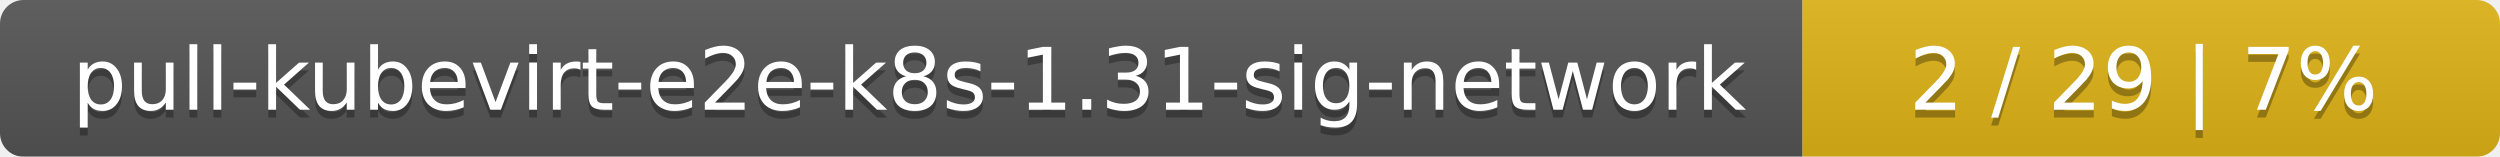
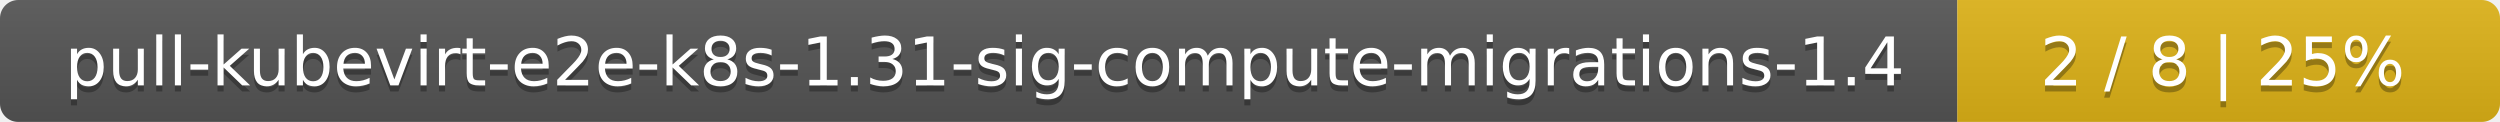
- <svg xmlns="http://www.w3.org/2000/svg" width="319" height="20">
+ <svg xmlns="http://www.w3.org/2000/svg" width="410" height="20">
  <linearGradient id="smooth" x2="0" y2="100%">
    <stop offset="0" stop-color="#bbb" stop-opacity=".1" />
    <stop offset="1" stop-opacity=".1" />
  </linearGradient>
  <mask id="round">
-     <rect width="319" height="20" rx="3" fill="#fff" />
+     <rect width="410" height="20" rx="3" fill="#fff" />
  </mask>
  <g mask="url(#round)">
-     <rect width="230" height="20" fill="#555" />
-     <rect x="230" width="89" height="20" fill="#dfb317" />
-     <rect width="319" height="20" fill="url(#smooth)" />
+     <rect width="321" height="20" fill="#555" />
+     <rect x="321" width="89" height="20" fill="#dfb317" />
+     <rect width="410" height="20" fill="url(#smooth)" />
  </g>
  <g fill="#fff" text-anchor="middle" font-family="DejaVu Sans,Verdana,Geneva,sans-serif" font-size="11">
-     <text x="116" y="15" fill="#010101" fill-opacity=".3">pull-kubevirt-e2e-k8s-1.31-sig-network</text>
-     <text x="116" y="14">pull-kubevirt-e2e-k8s-1.31-sig-network</text>
-     <text x="273.5" y="15" fill="#010101" fill-opacity=".3">2 / 29    |    7%</text>
-     <text x="273.5" y="14">2 / 29    |    7%</text>
+     <text x="161.5" y="15" fill="#010101" fill-opacity=".3">pull-kubevirt-e2e-k8s-1.31-sig-compute-migrations-1.4</text>
+     <text x="161.5" y="14">pull-kubevirt-e2e-k8s-1.31-sig-compute-migrations-1.4</text>
+     <text x="364.5" y="15" fill="#010101" fill-opacity=".3">2 / 8    |    25%</text>
+     <text x="364.5" y="14">2 / 8    |    25%</text>
  </g>
</svg>
